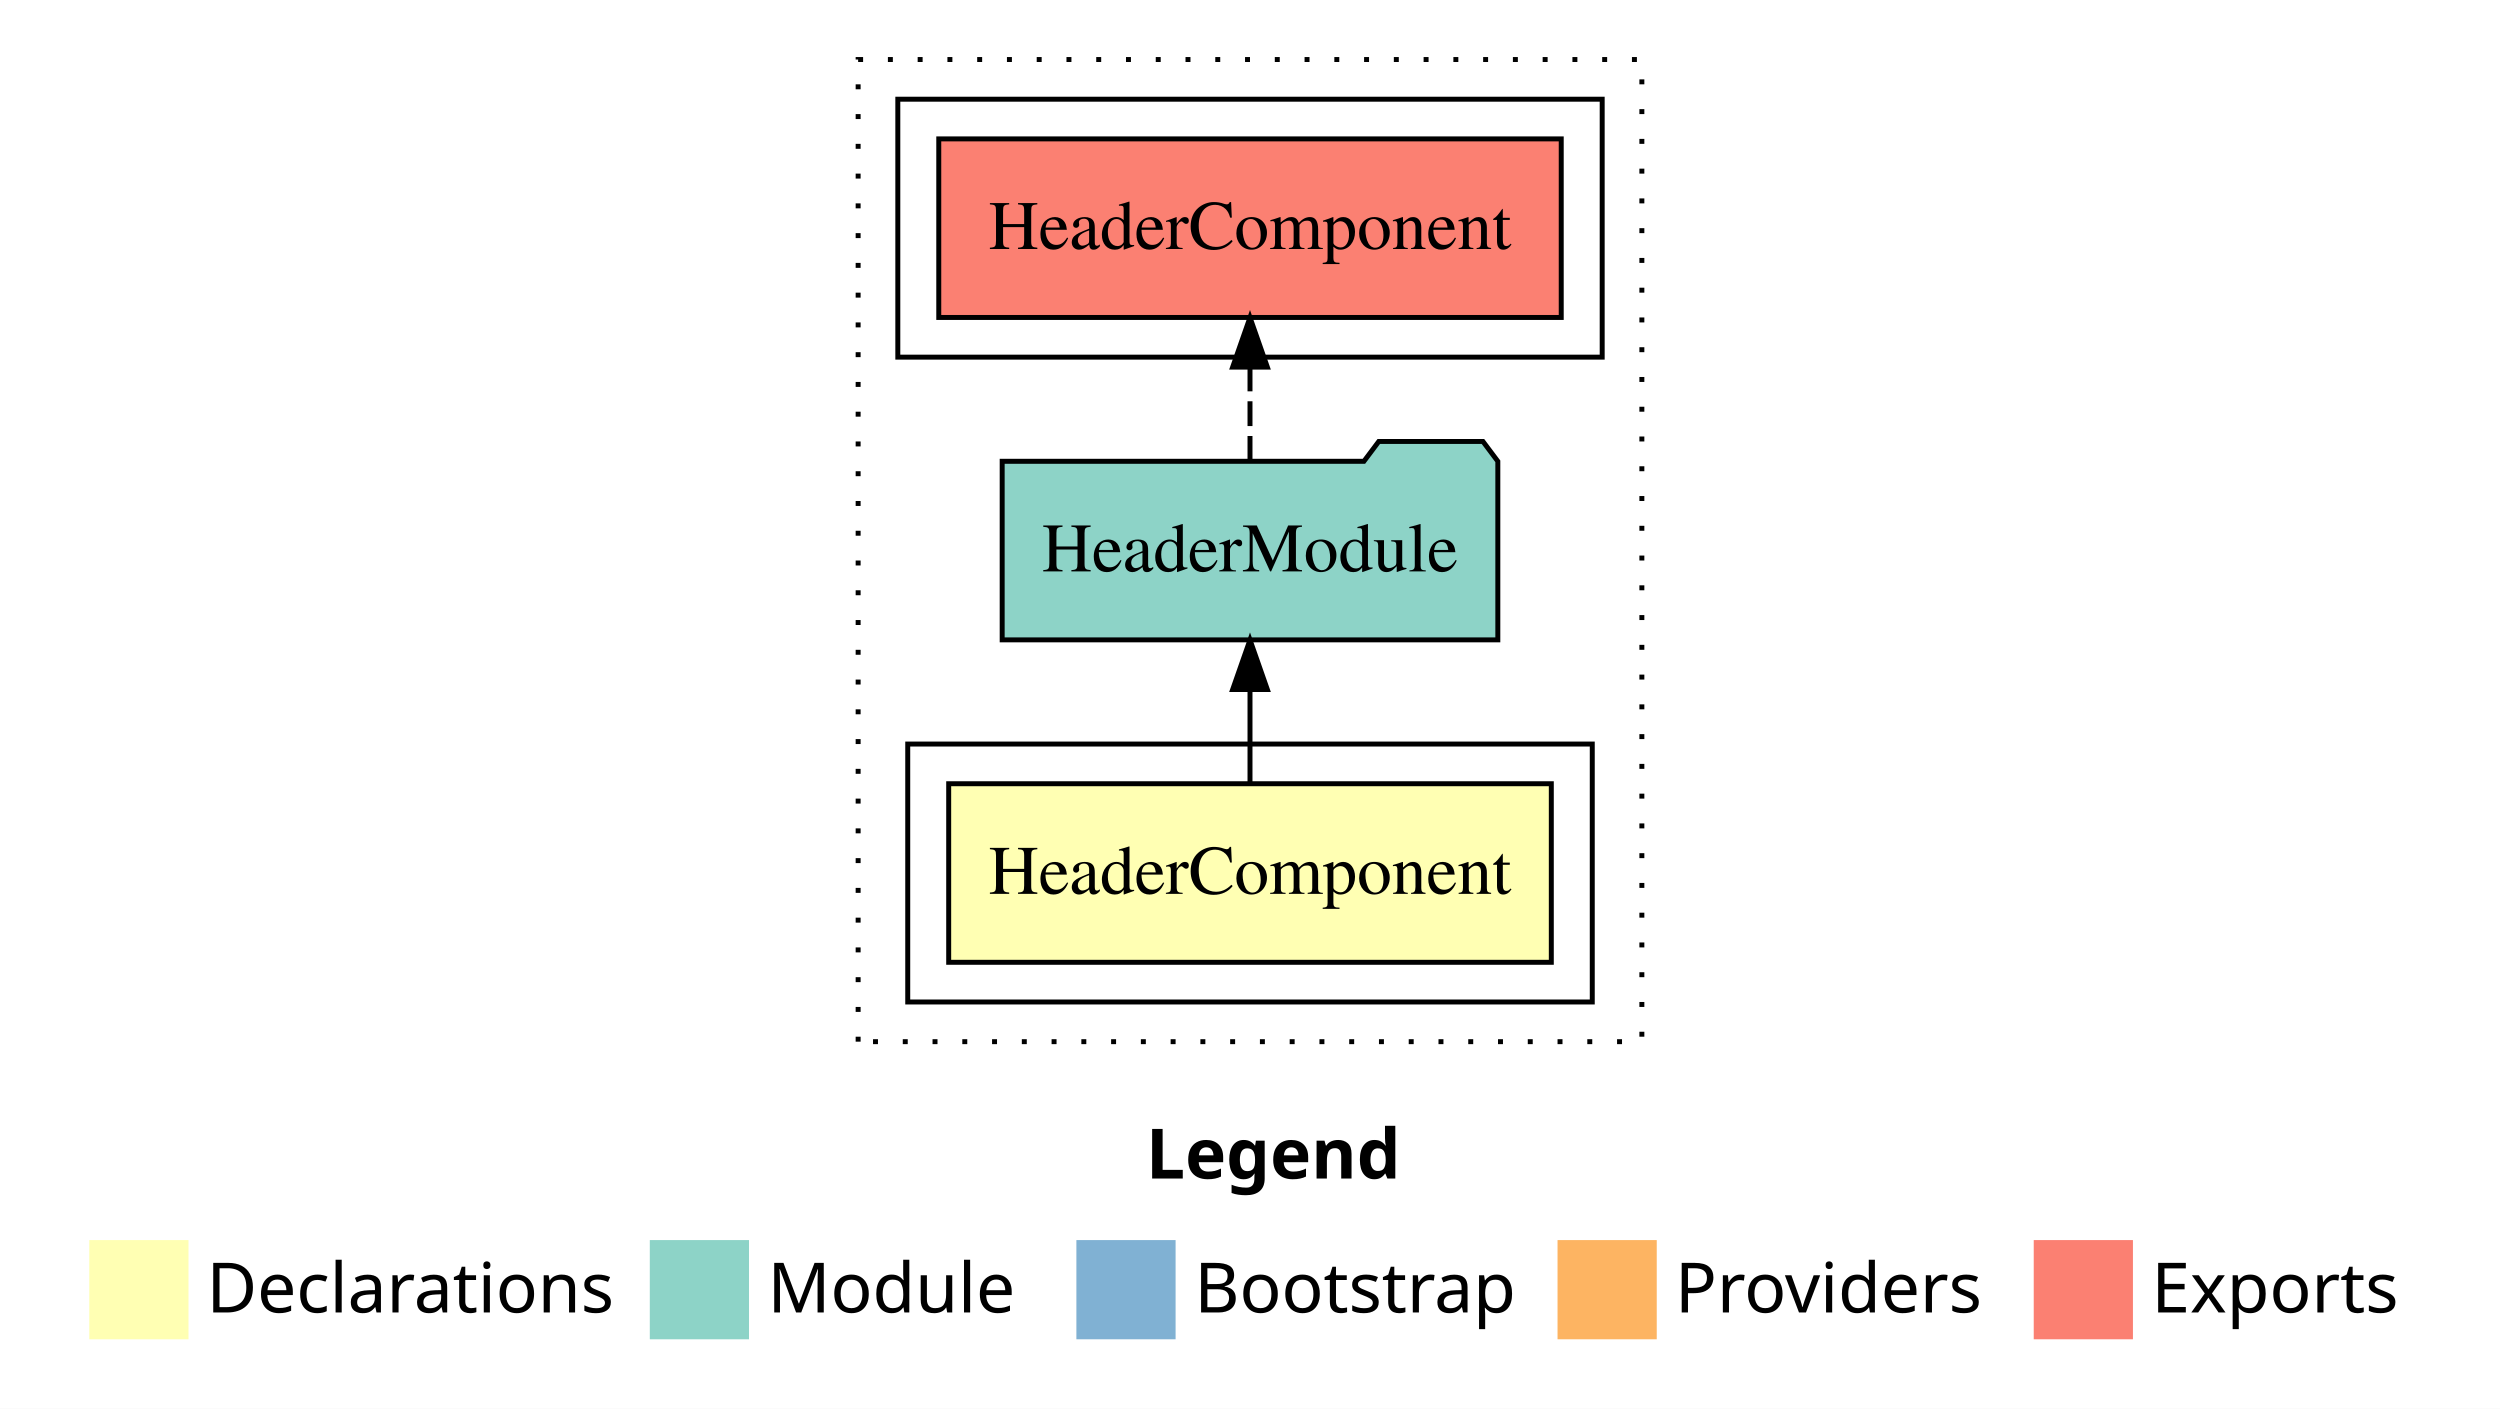
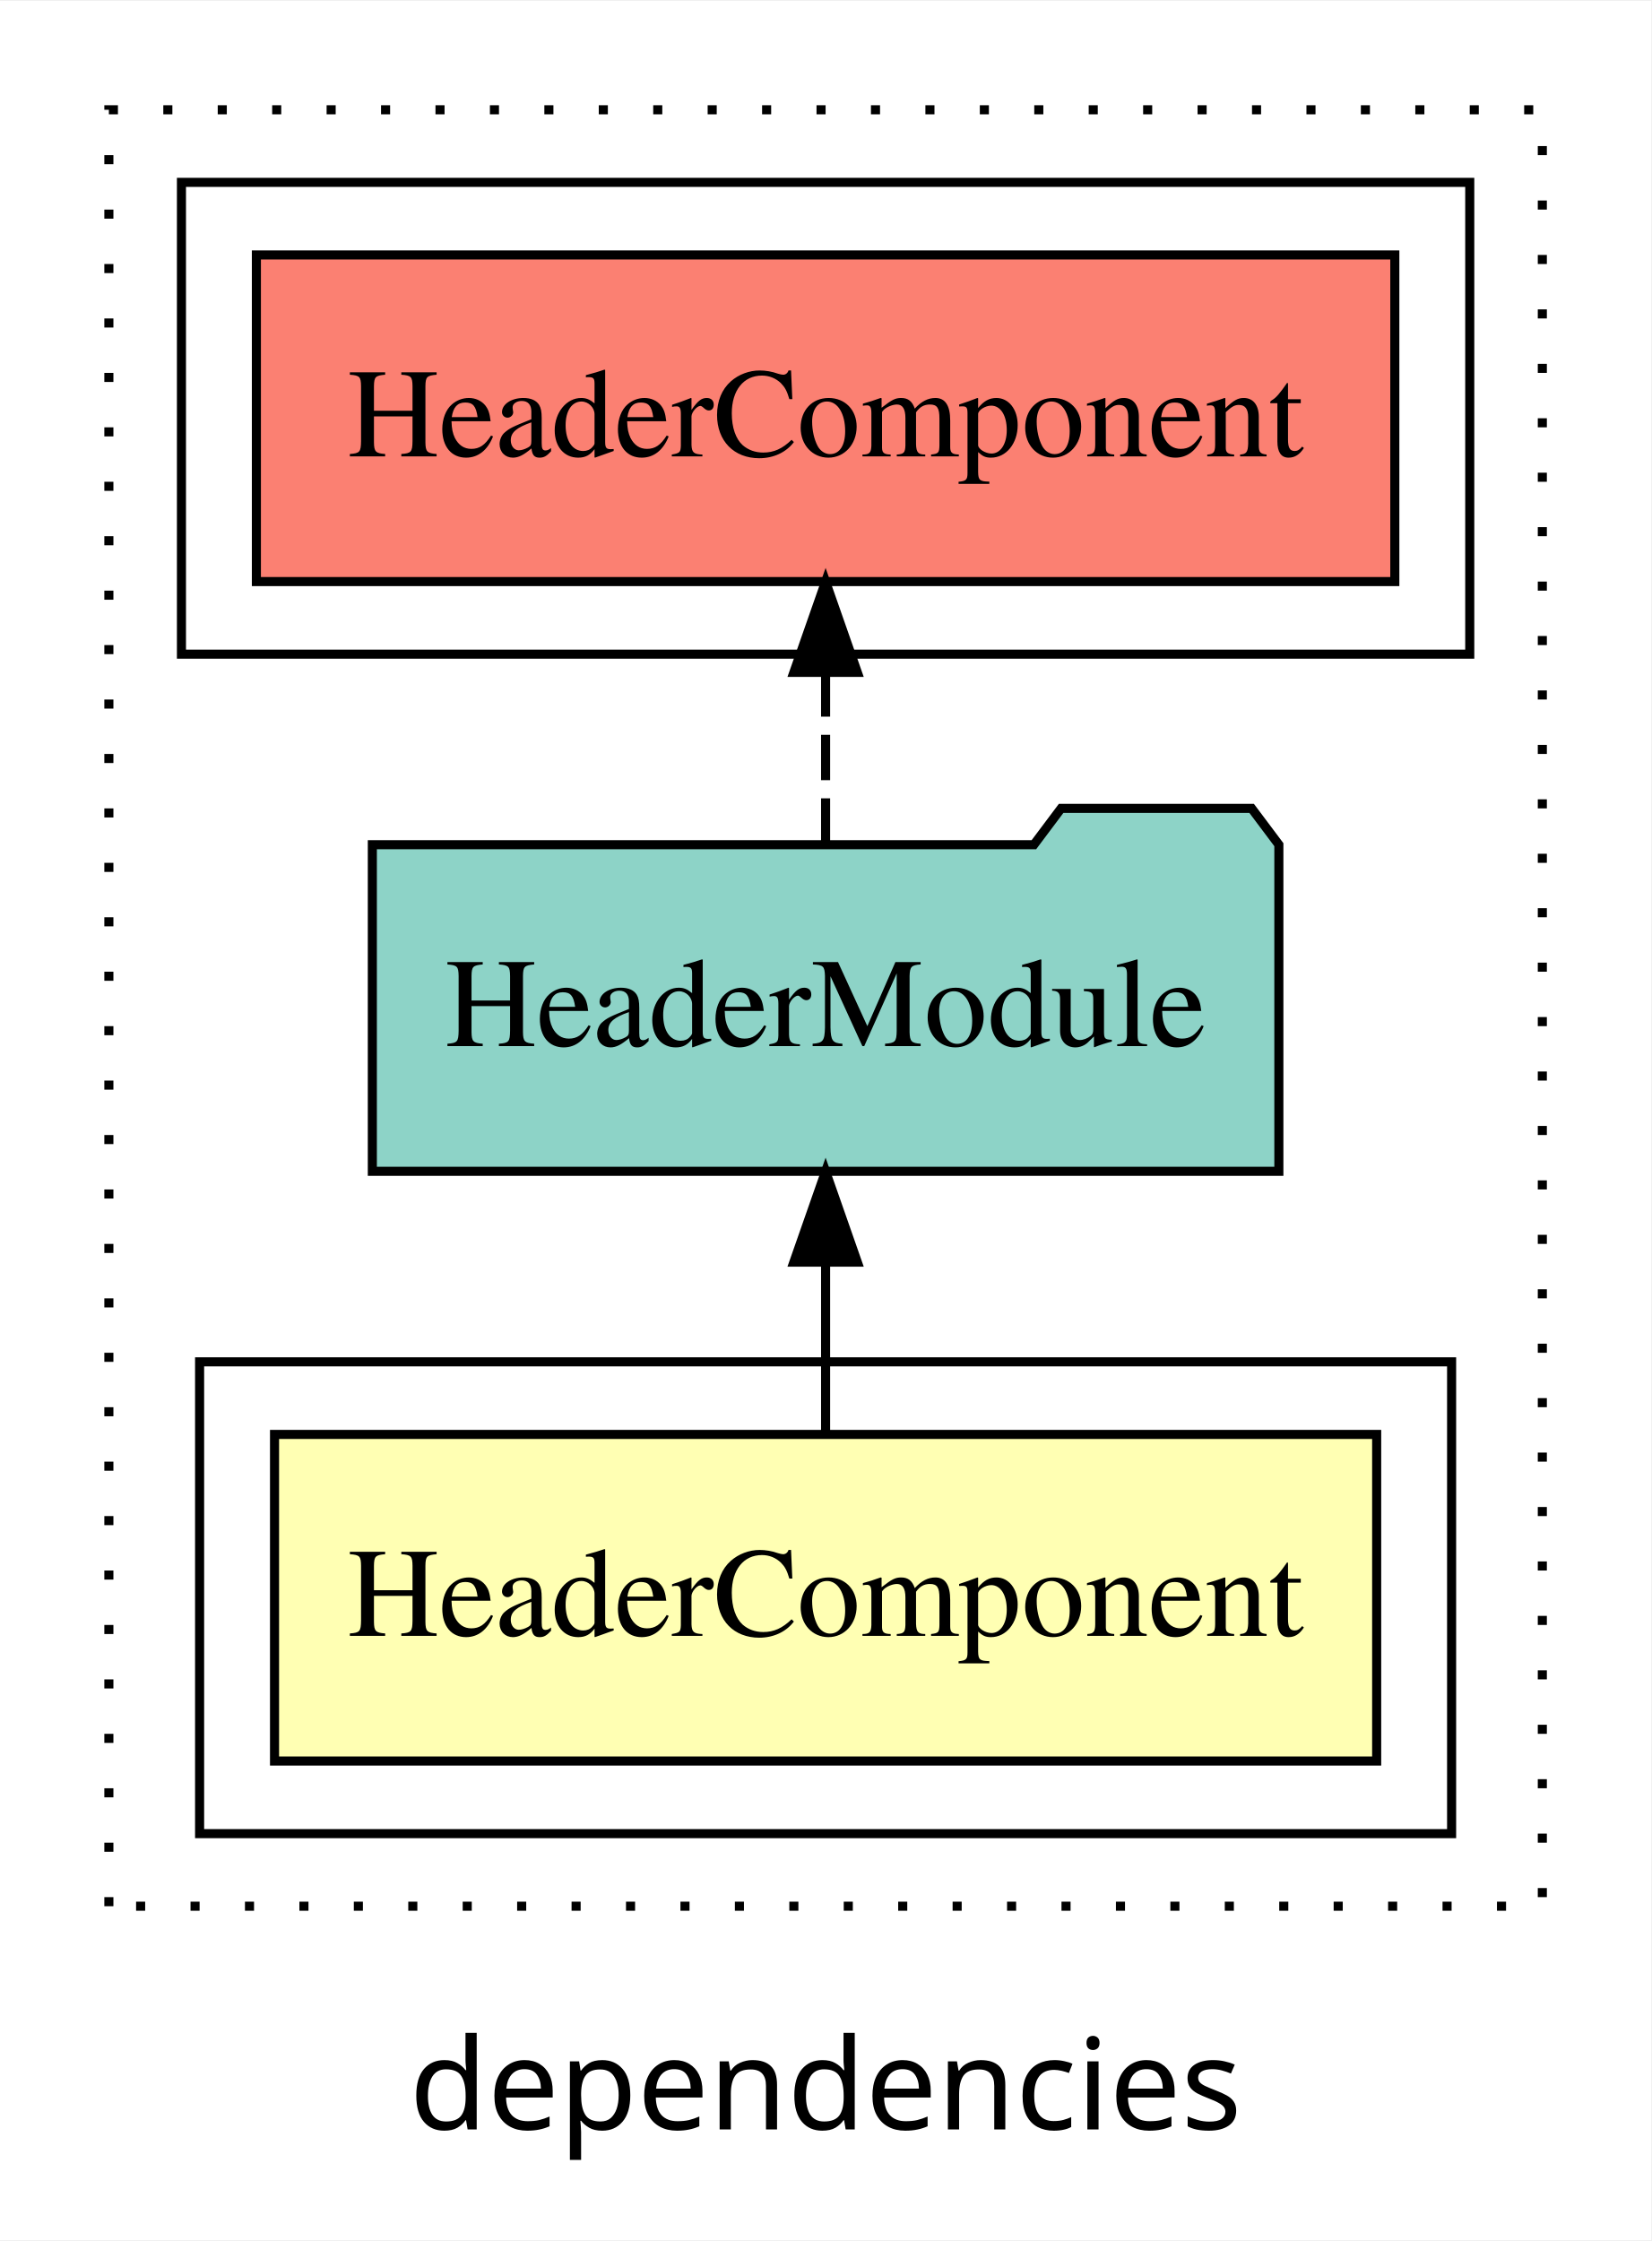
- <svg xmlns="http://www.w3.org/2000/svg" width="504pt" height="284pt" viewBox="0.00 0.00 504.00 284.00">
-   <g id="graph0" class="graph" transform="scale(1 1) rotate(0) translate(4 280)">
-     <polygon fill="#ffffff" stroke="transparent" points="-4,4 -4,-280 500,-280 500,4 -4,4" />
-     <text text-anchor="start" x="227.009" y="-42.4" font-family="sans-serif" font-weight="bold" font-size="14.00" fill="#000000">Legend</text>
-     <polygon fill="#ffffb3" stroke="transparent" points="14,-10 14,-30 34,-30 34,-10 14,-10" />
-     <text text-anchor="start" x="37.629" y="-15.4" font-family="sans-serif" font-size="14.00" fill="#000000">  Declarations</text>
-     <polygon fill="#8dd3c7" stroke="transparent" points="127,-10 127,-30 147,-30 147,-10 127,-10" />
-     <text text-anchor="start" x="150.725" y="-15.4" font-family="sans-serif" font-size="14.00" fill="#000000">  Module</text>
-     <polygon fill="#80b1d3" stroke="transparent" points="213,-10 213,-30 233,-30 233,-10 213,-10" />
-     <text text-anchor="start" x="236.781" y="-15.4" font-family="sans-serif" font-size="14.00" fill="#000000">  Bootstrap</text>
-     <polygon fill="#fdb462" stroke="transparent" points="310,-10 310,-30 330,-30 330,-10 310,-10" />
-     <text text-anchor="start" x="333.673" y="-15.4" font-family="sans-serif" font-size="14.00" fill="#000000">  Providers</text>
-     <polygon fill="#fb8072" stroke="transparent" points="406,-10 406,-30 426,-30 426,-10 406,-10" />
-     <text text-anchor="start" x="429.726" y="-15.4" font-family="sans-serif" font-size="14.00" fill="#000000">  Exports</text>
+ <svg xmlns="http://www.w3.org/2000/svg" width="182pt" height="247pt" viewBox="0.00 0.00 182.00 246.80">
+   <g id="graph0" class="graph" transform="scale(1 1) rotate(0) translate(4 242.8)">
+     <polygon fill="white" stroke="transparent" points="-4,4 -4,-242.8 178,-242.8 178,4 -4,4" />
+     <text text-anchor="middle" x="87" y="-8.2" font-family="sans-serif" font-size="14.00">dependencies</text>
    <g id="clust1" class="cluster">
-       <polygon fill="none" stroke="#000000" stroke-dasharray="1,5" points="169,-70 169,-268 327,-268 327,-70 169,-70" />
+       <polygon fill="none" stroke="black" stroke-dasharray="1,5" points="8,-32.8 8,-230.8 166,-230.8 166,-32.8 8,-32.8" />
+     </g>
+     <g id="clust5" class="cluster">
+       <polygon fill="none" stroke="black" points="16,-170.8 16,-222.8 158,-222.8 158,-170.8 16,-170.8" />
    </g>
    <g id="clust2" class="cluster">
-       <polygon fill="none" stroke="#000000" points="179,-78 179,-130 317,-130 317,-78 179,-78" />
-     </g>
-     <g id="clust5" class="cluster">
-       <polygon fill="none" stroke="#000000" points="177,-208 177,-260 319,-260 319,-208 177,-208" />
+       <polygon fill="none" stroke="black" points="18,-40.8 18,-92.8 156,-92.8 156,-40.8 18,-40.8" />
    </g>
    <g id="node1" class="node">
-       <polygon fill="#ffffb3" stroke="#000000" points="308.744,-122 187.256,-122 187.256,-86 308.744,-86 308.744,-122" />
-       <text text-anchor="middle" x="248" y="-99.8" font-family="Times,serif" font-size="14.00" fill="#000000">HeaderComponent</text>
+       <polygon fill="#ffffb3" stroke="black" points="147.74,-84.8 26.26,-84.8 26.26,-48.8 147.74,-48.8 147.74,-84.8" />
+       <text text-anchor="middle" x="87" y="-62.6" font-family="Times,serif" font-size="14.00">HeaderComponent</text>
    </g>
    <g id="node2" class="node">
-       <polygon fill="#8dd3c7" stroke="#000000" points="297.961,-187 294.961,-191 273.961,-191 270.961,-187 198.039,-187 198.039,-151 297.961,-151 297.961,-187" />
-       <text text-anchor="middle" x="248" y="-164.8" font-family="Times,serif" font-size="14.00" fill="#000000">HeaderModule</text>
+       <polygon fill="#8dd3c7" stroke="black" points="136.96,-149.8 133.96,-153.8 112.96,-153.8 109.96,-149.8 37.04,-149.8 37.04,-113.8 136.96,-113.8 136.96,-149.8" />
+       <text text-anchor="middle" x="87" y="-127.6" font-family="Times,serif" font-size="14.00">HeaderModule</text>
    </g>
    <g id="edge1" class="edge">
-       <path fill="none" stroke="#000000" d="M248,-122.106C248,-122.106 248,-140.991 248,-140.991" />
-       <polygon fill="#000000" stroke="#000000" points="244.5,-140.991 248,-150.991 251.5,-140.991 244.5,-140.991" />
+       <path fill="none" stroke="black" d="M87,-84.91C87,-84.91 87,-103.79 87,-103.79" />
+       <polygon fill="black" stroke="black" points="83.5,-103.79 87,-113.79 90.5,-103.79 83.5,-103.79" />
    </g>
    <g id="node3" class="node">
-       <polygon fill="#fb8072" stroke="#000000" points="310.744,-252 185.256,-252 185.256,-216 310.744,-216 310.744,-252" />
-       <text text-anchor="middle" x="248" y="-229.8" font-family="Times,serif" font-size="14.00" fill="#000000">HeaderComponent </text>
+       <polygon fill="#fb8072" stroke="black" points="149.74,-214.8 24.26,-214.8 24.26,-178.8 149.74,-178.8 149.74,-214.8" />
+       <text text-anchor="middle" x="87" y="-192.6" font-family="Times,serif" font-size="14.00">HeaderComponent </text>
    </g>
    <g id="edge2" class="edge">
-       <path fill="none" stroke="#000000" stroke-dasharray="5,2" d="M248,-187.106C248,-187.106 248,-205.991 248,-205.991" />
-       <polygon fill="#000000" stroke="#000000" points="244.5,-205.991 248,-215.991 251.5,-205.991 244.5,-205.991" />
+       <path fill="none" stroke="black" stroke-dasharray="5,2" d="M87,-149.91C87,-149.91 87,-168.79 87,-168.79" />
+       <polygon fill="black" stroke="black" points="83.5,-168.79 87,-178.79 90.5,-168.79 83.5,-168.79" />
    </g>
  </g>
</svg>
